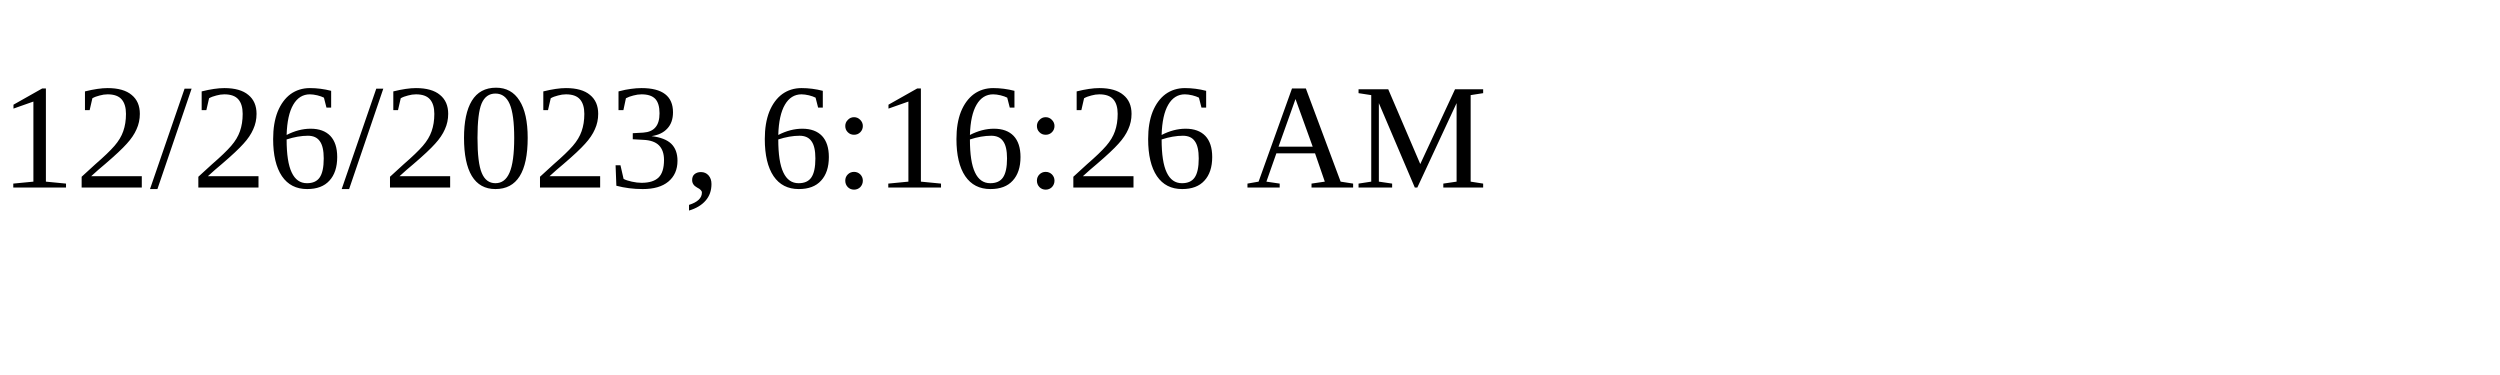
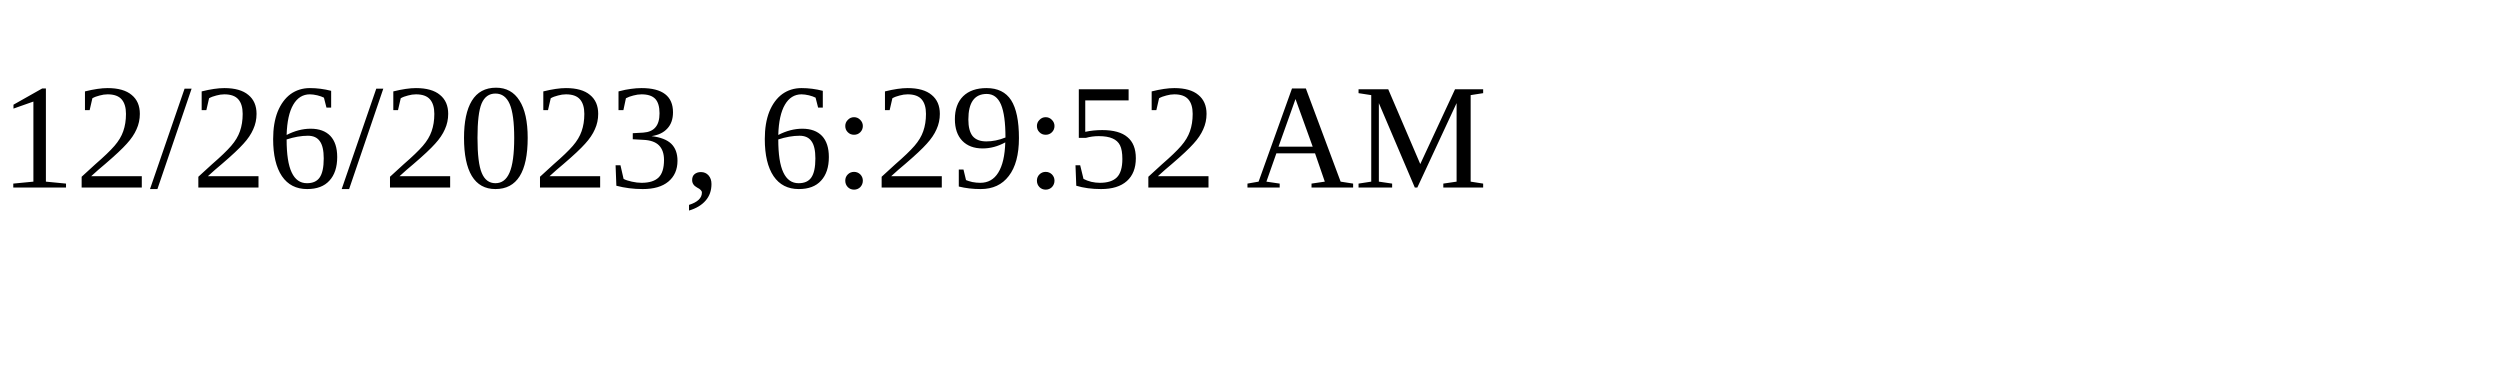
<svg xmlns="http://www.w3.org/2000/svg" height="30" width="200">
-   <text x="0" y="15">12/26/2023, 6:16:26 AM</text>
+   <text x="0" y="15">12/26/2023, 6:29:52 AM</text>
</svg>
